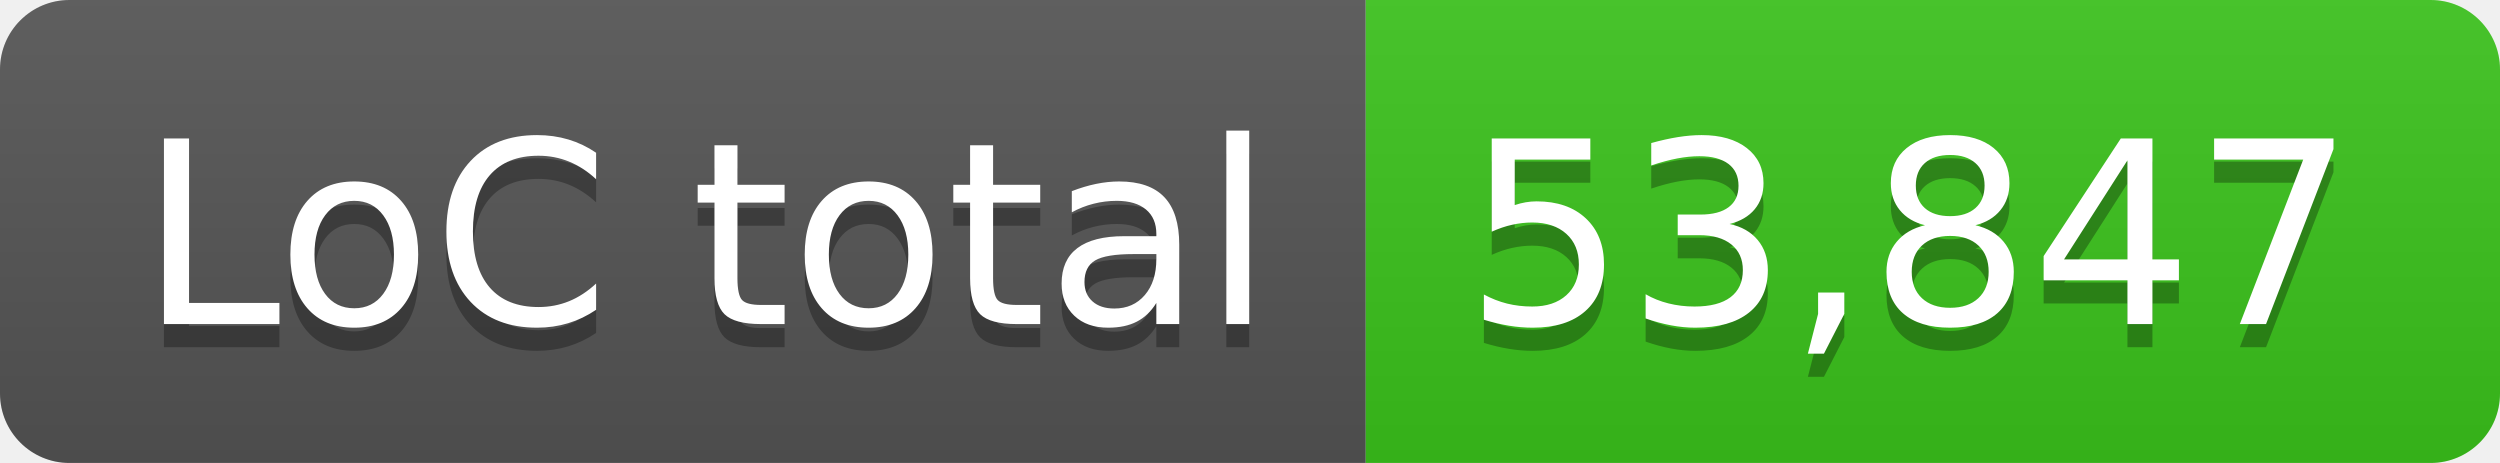
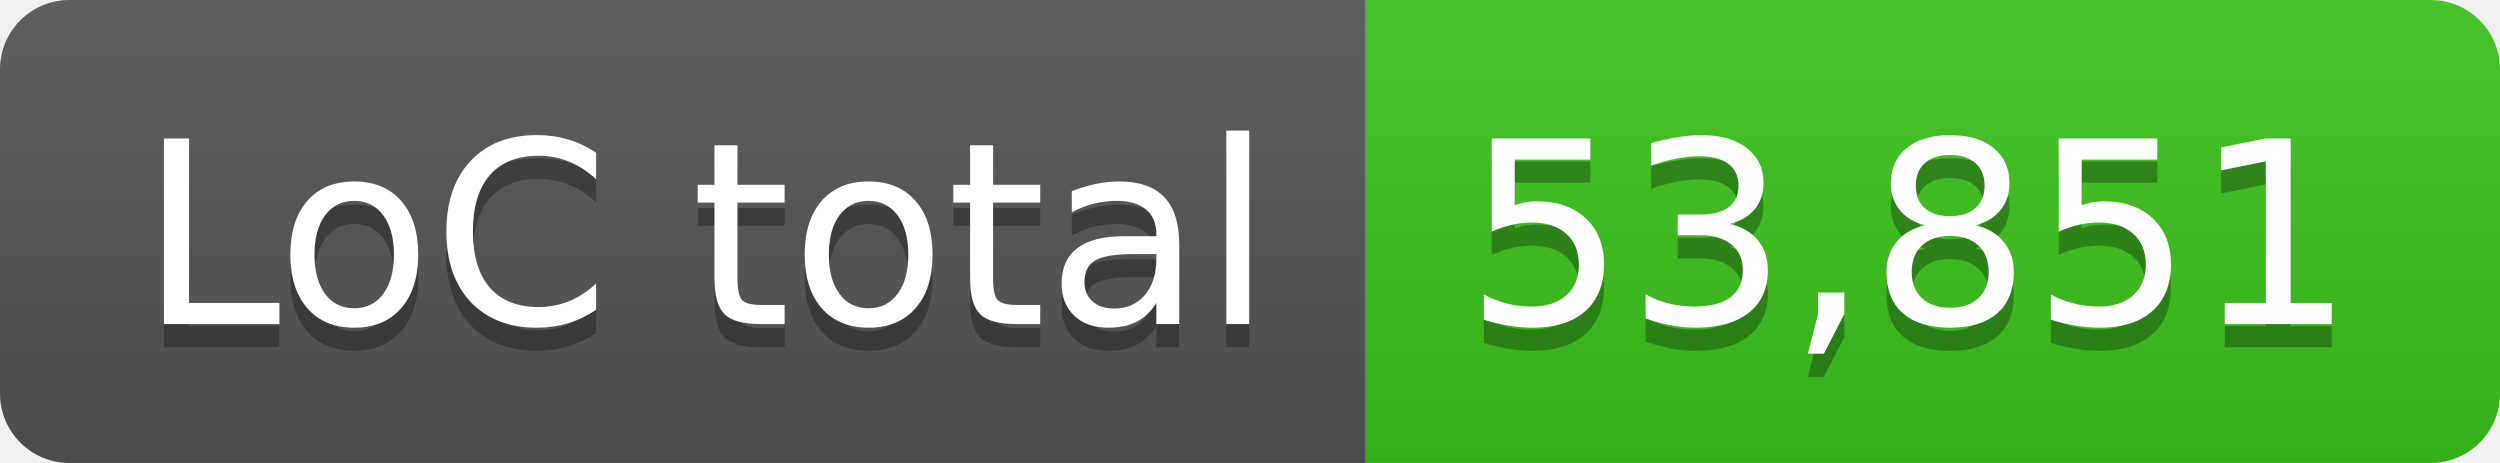
- <svg xmlns="http://www.w3.org/2000/svg" width="108" height="20" role="img" aria-label="LoC total: 53,847">
+ <svg xmlns="http://www.w3.org/2000/svg" width="108" height="20" role="img" aria-label="LoC total: 53,851">
  <linearGradient id="s" x2="0" y2="100%">
    <stop offset="0" stop-color="#bbb" stop-opacity=".1" />
    <stop offset="1" stop-opacity=".1" />
  </linearGradient>
  <clipPath id="r">
    <rect width="108" height="20" rx="3" fill="#fff" />
  </clipPath>
  <g clip-path="url(#r)">
    <rect width="59" height="20" fill="#555" />
    <rect x="59" width="49" height="20" fill="#3bc41c" />
    <rect width="108" height="20" fill="url(#s)" />
  </g>
  <g fill="#fff" text-anchor="middle" font-family="Verdana,Geneva,DejaVu Sans,sans-serif" text-rendering="geometricPrecision" font-size="110">
    <text aria-hidden="true" x="305" y="150" fill="#010101" fill-opacity=".3" transform="scale(.1)" textLength="490">LoC total</text>
    <text x="305" y="140" transform="scale(.1)" fill="#fff" textLength="490">LoC total</text>
-     <text aria-hidden="true" x="825" y="150" fill="#010101" fill-opacity=".3" transform="scale(.1)" textLength="390">53,847</text>
-     <text x="825" y="140" transform="scale(.1)" fill="#fff" textLength="390">53,847</text>
+     <text aria-hidden="true" x="825" y="150" fill="#010101" fill-opacity=".3" transform="scale(.1)" textLength="390">53,851</text>
+     <text x="825" y="140" transform="scale(.1)" fill="#fff" textLength="390">53,851</text>
  </g>
</svg>
